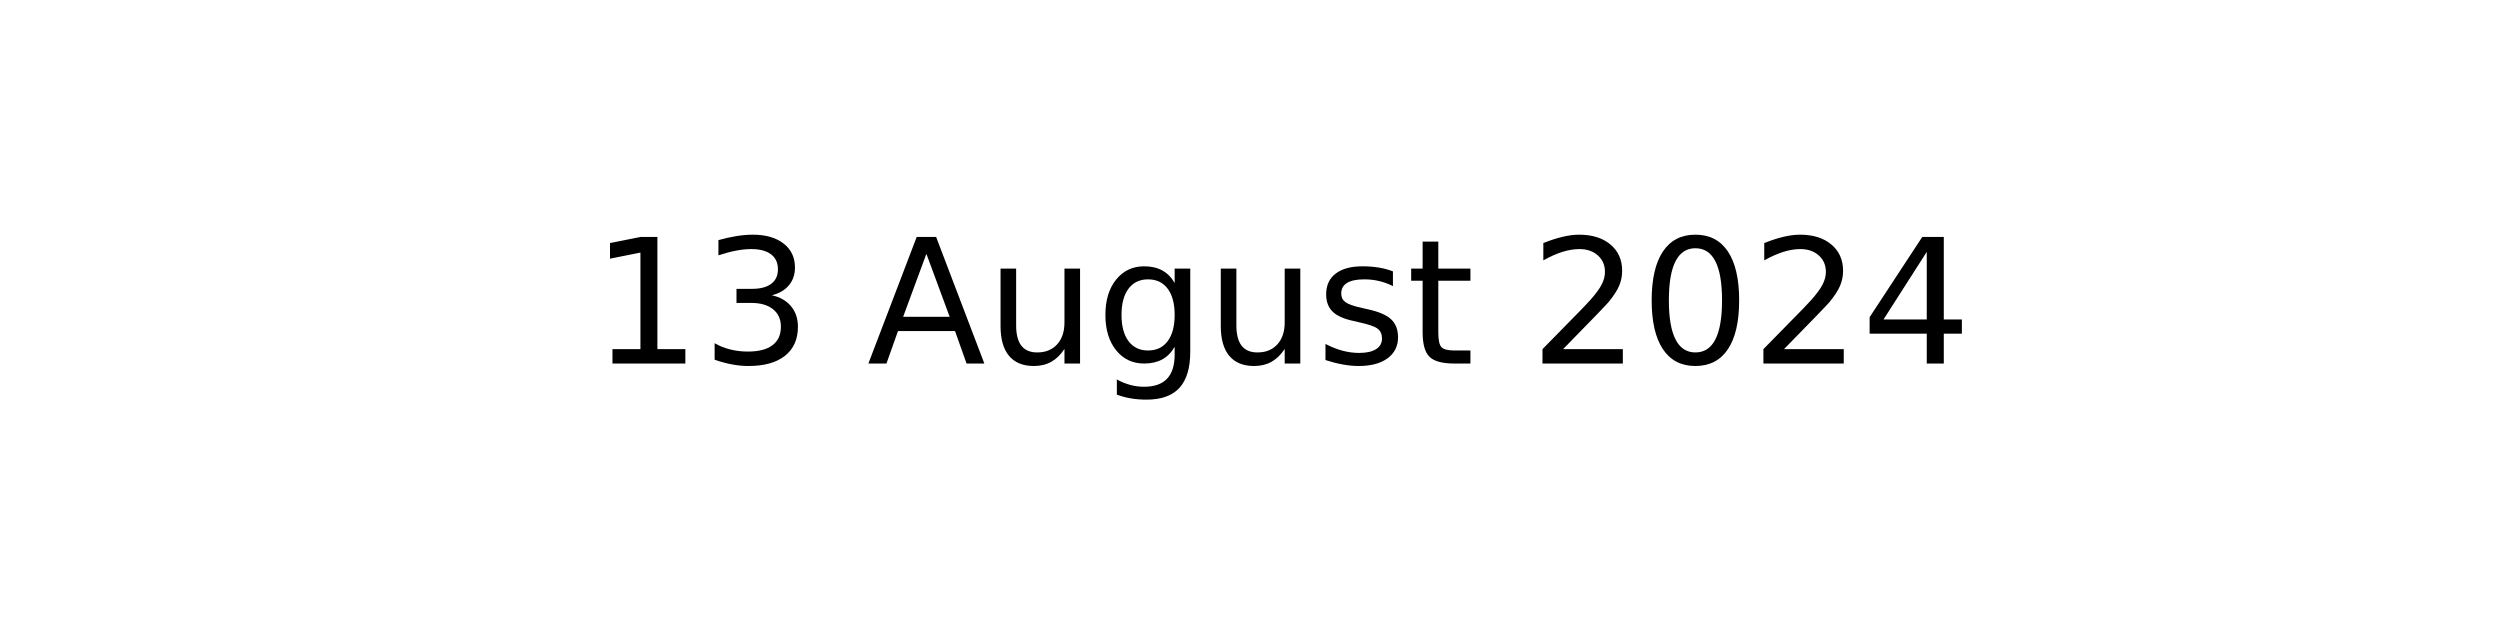
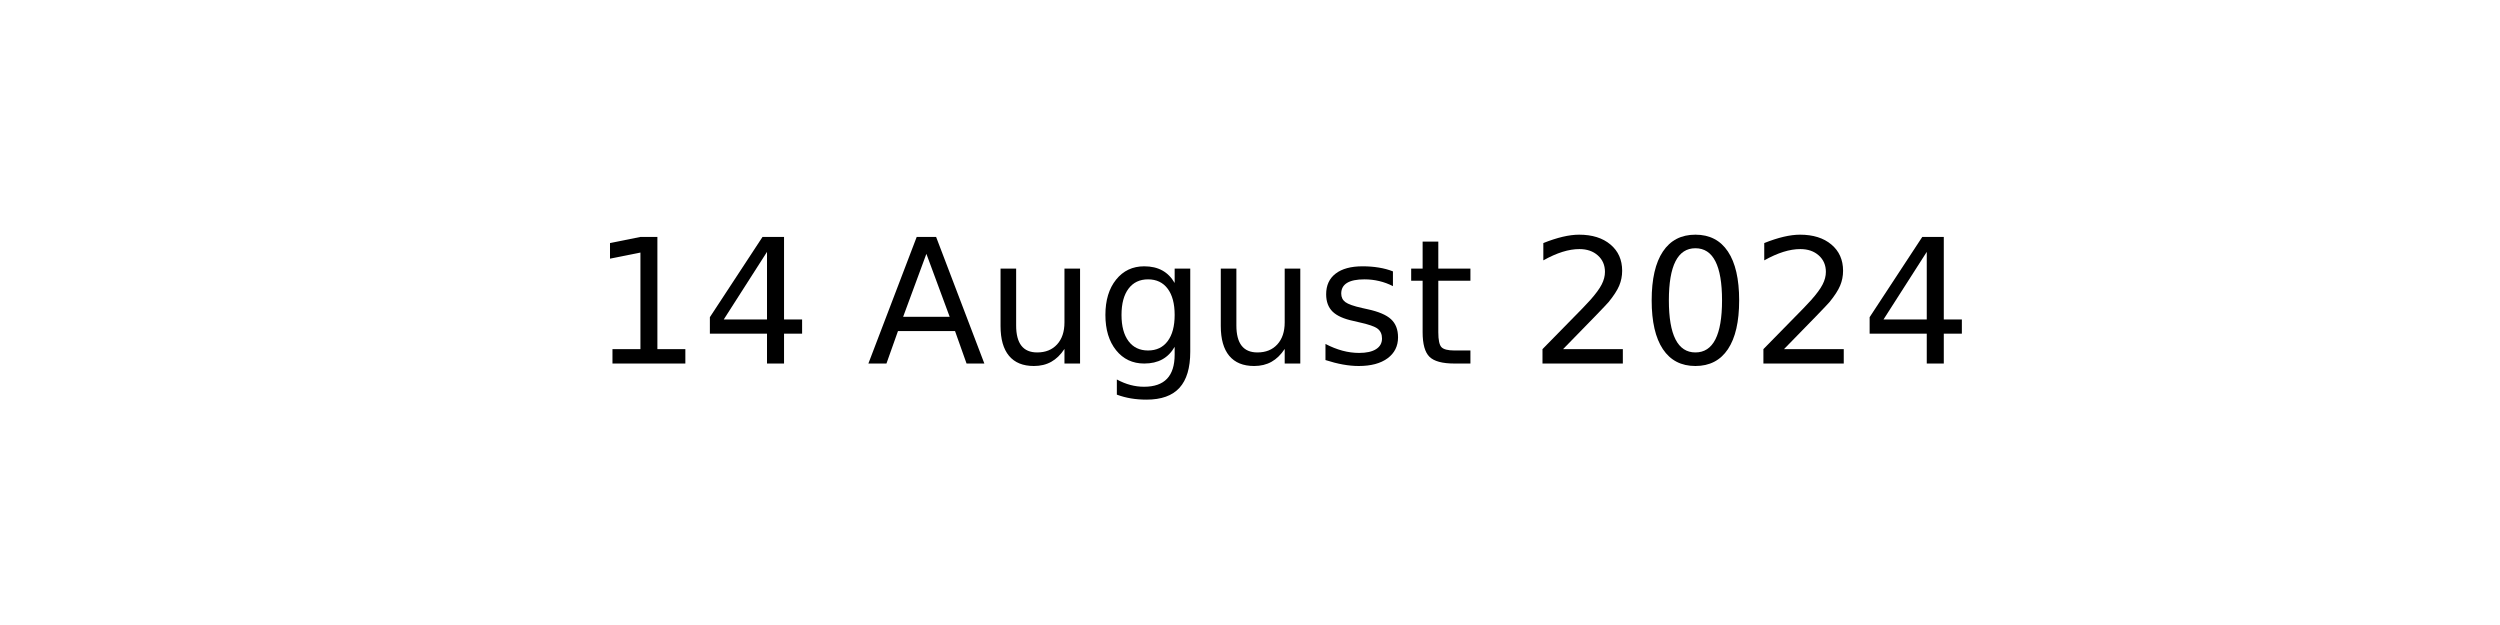
<svg xmlns="http://www.w3.org/2000/svg" xmlns:xlink="http://www.w3.org/1999/xlink" width="144pt" height="36pt" viewBox="0 0 144 36" version="1.1">
  <defs>
    <style type="text/css">*{stroke-linejoin: round; stroke-linecap: butt}</style>
  </defs>
  <g id="figure_1">
    <g id="axes_1">
      <g id="text_1">
        <g transform="translate(34.0375 20.93937) scale(0.1 -0.1)">
          <defs>
            <path id="DejaVuSans-31" d="M 794 531  L 1825 531  L 1825 4091  L 703 3866  L 703 4441  L 1819 4666  L 2450 4666  L 2450 531  L 3481 531  L 3481 0  L 794 0  L 794 531  z " transform="scale(0.015625)" />
-             <path id="DejaVuSans-33" d="M 2597 2516  Q 3050 2419 3304 2112  Q 3559 1806 3559 1356  Q 3559 666 3084 287  Q 2609 -91 1734 -91  Q 1441 -91 1130 -33  Q 819 25 488 141  L 488 750  Q 750 597 1062 519  Q 1375 441 1716 441  Q 2309 441 2620 675  Q 2931 909 2931 1356  Q 2931 1769 2642 2001  Q 2353 2234 1838 2234  L 1294 2234  L 1294 2753  L 1863 2753  Q 2328 2753 2575 2939  Q 2822 3125 2822 3475  Q 2822 3834 2567 4026  Q 2313 4219 1838 4219  Q 1578 4219 1281 4162  Q 984 4106 628 3988  L 628 4550  Q 988 4650 1302 4700  Q 1616 4750 1894 4750  Q 2613 4750 3031 4423  Q 3450 4097 3450 3541  Q 3450 3153 3228 2886  Q 3006 2619 2597 2516  z " transform="scale(0.015625)" />
+             <path id="DejaVuSans-34" d="M 2419 4116  L 825 1625  L 2419 1625  L 2419 4116  z M 2253 4666  L 3047 4666  L 3047 1625  L 3713 1625  L 3713 1100  L 3047 1100  L 3047 0  L 2419 0  L 2419 1100  L 313 1100  L 313 1709  L 2253 4666  z " transform="scale(0.015625)" />
            <path id="DejaVuSans-20" transform="scale(0.015625)" />
            <path id="DejaVuSans-41" d="M 2188 4044  L 1331 1722  L 3047 1722  L 2188 4044  z M 1831 4666  L 2547 4666  L 4325 0  L 3669 0  L 3244 1197  L 1141 1197  L 716 0  L 50 0  L 1831 4666  z " transform="scale(0.015625)" />
            <path id="DejaVuSans-75" d="M 544 1381  L 544 3500  L 1119 3500  L 1119 1403  Q 1119 906 1312 657  Q 1506 409 1894 409  Q 2359 409 2629 706  Q 2900 1003 2900 1516  L 2900 3500  L 3475 3500  L 3475 0  L 2900 0  L 2900 538  Q 2691 219 2414 64  Q 2138 -91 1772 -91  Q 1169 -91 856 284  Q 544 659 544 1381  z M 1991 3584  L 1991 3584  z " transform="scale(0.015625)" />
            <path id="DejaVuSans-67" d="M 2906 1791  Q 2906 2416 2648 2759  Q 2391 3103 1925 3103  Q 1463 3103 1205 2759  Q 947 2416 947 1791  Q 947 1169 1205 825  Q 1463 481 1925 481  Q 2391 481 2648 825  Q 2906 1169 2906 1791  z M 3481 434  Q 3481 -459 3084 -895  Q 2688 -1331 1869 -1331  Q 1566 -1331 1297 -1286  Q 1028 -1241 775 -1147  L 775 -588  Q 1028 -725 1275 -790  Q 1522 -856 1778 -856  Q 2344 -856 2625 -561  Q 2906 -266 2906 331  L 2906 616  Q 2728 306 2450 153  Q 2172 0 1784 0  Q 1141 0 747 490  Q 353 981 353 1791  Q 353 2603 747 3093  Q 1141 3584 1784 3584  Q 2172 3584 2450 3431  Q 2728 3278 2906 2969  L 2906 3500  L 3481 3500  L 3481 434  z " transform="scale(0.015625)" />
            <path id="DejaVuSans-73" d="M 2834 3397  L 2834 2853  Q 2591 2978 2328 3040  Q 2066 3103 1784 3103  Q 1356 3103 1142 2972  Q 928 2841 928 2578  Q 928 2378 1081 2264  Q 1234 2150 1697 2047  L 1894 2003  Q 2506 1872 2764 1633  Q 3022 1394 3022 966  Q 3022 478 2636 193  Q 2250 -91 1575 -91  Q 1294 -91 989 -36  Q 684 19 347 128  L 347 722  Q 666 556 975 473  Q 1284 391 1588 391  Q 1994 391 2212 530  Q 2431 669 2431 922  Q 2431 1156 2273 1281  Q 2116 1406 1581 1522  L 1381 1569  Q 847 1681 609 1914  Q 372 2147 372 2553  Q 372 3047 722 3315  Q 1072 3584 1716 3584  Q 2034 3584 2315 3537  Q 2597 3491 2834 3397  z " transform="scale(0.015625)" />
            <path id="DejaVuSans-74" d="M 1172 4494  L 1172 3500  L 2356 3500  L 2356 3053  L 1172 3053  L 1172 1153  Q 1172 725 1289 603  Q 1406 481 1766 481  L 2356 481  L 2356 0  L 1766 0  Q 1100 0 847 248  Q 594 497 594 1153  L 594 3053  L 172 3053  L 172 3500  L 594 3500  L 594 4494  L 1172 4494  z " transform="scale(0.015625)" />
            <path id="DejaVuSans-32" d="M 1228 531  L 3431 531  L 3431 0  L 469 0  L 469 531  Q 828 903 1448 1529  Q 2069 2156 2228 2338  Q 2531 2678 2651 2914  Q 2772 3150 2772 3378  Q 2772 3750 2511 3984  Q 2250 4219 1831 4219  Q 1534 4219 1204 4116  Q 875 4013 500 3803  L 500 4441  Q 881 4594 1212 4672  Q 1544 4750 1819 4750  Q 2544 4750 2975 4387  Q 3406 4025 3406 3419  Q 3406 3131 3298 2873  Q 3191 2616 2906 2266  Q 2828 2175 2409 1742  Q 1991 1309 1228 531  z " transform="scale(0.015625)" />
            <path id="DejaVuSans-30" d="M 2034 4250  Q 1547 4250 1301 3770  Q 1056 3291 1056 2328  Q 1056 1369 1301 889  Q 1547 409 2034 409  Q 2525 409 2770 889  Q 3016 1369 3016 2328  Q 3016 3291 2770 3770  Q 2525 4250 2034 4250  z M 2034 4750  Q 2819 4750 3233 4129  Q 3647 3509 3647 2328  Q 3647 1150 3233 529  Q 2819 -91 2034 -91  Q 1250 -91 836 529  Q 422 1150 422 2328  Q 422 3509 836 4129  Q 1250 4750 2034 4750  z " transform="scale(0.015625)" />
-             <path id="DejaVuSans-34" d="M 2419 4116  L 825 1625  L 2419 1625  L 2419 4116  z M 2253 4666  L 3047 4666  L 3047 1625  L 3713 1625  L 3713 1100  L 3047 1100  L 3047 0  L 2419 0  L 2419 1100  L 313 1100  L 313 1709  L 2253 4666  z " transform="scale(0.015625)" />
          </defs>
          <use xlink:href="#DejaVuSans-31" />
-           <use xlink:href="#DejaVuSans-33" x="63.623" />
+           <use xlink:href="#DejaVuSans-34" x="63.623" />
          <use xlink:href="#DejaVuSans-20" x="127.246" />
          <use xlink:href="#DejaVuSans-41" x="159.033" />
          <use xlink:href="#DejaVuSans-75" x="227.441" />
          <use xlink:href="#DejaVuSans-67" x="290.82" />
          <use xlink:href="#DejaVuSans-75" x="354.297" />
          <use xlink:href="#DejaVuSans-73" x="417.676" />
          <use xlink:href="#DejaVuSans-74" x="469.775" />
          <use xlink:href="#DejaVuSans-20" x="508.984" />
          <use xlink:href="#DejaVuSans-32" x="540.771" />
          <use xlink:href="#DejaVuSans-30" x="604.395" />
          <use xlink:href="#DejaVuSans-32" x="668.018" />
          <use xlink:href="#DejaVuSans-34" x="731.641" />
        </g>
      </g>
    </g>
  </g>
</svg>
